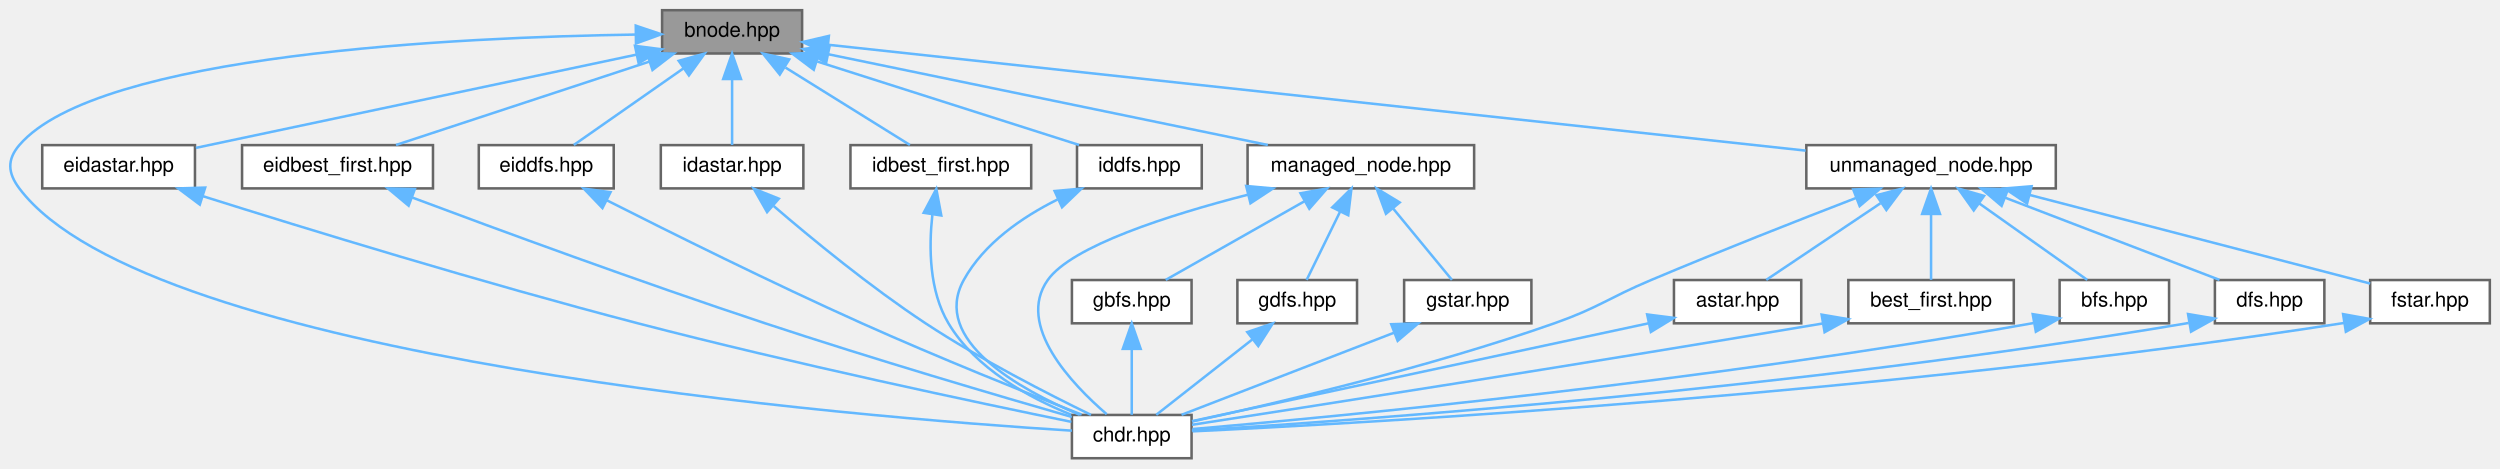
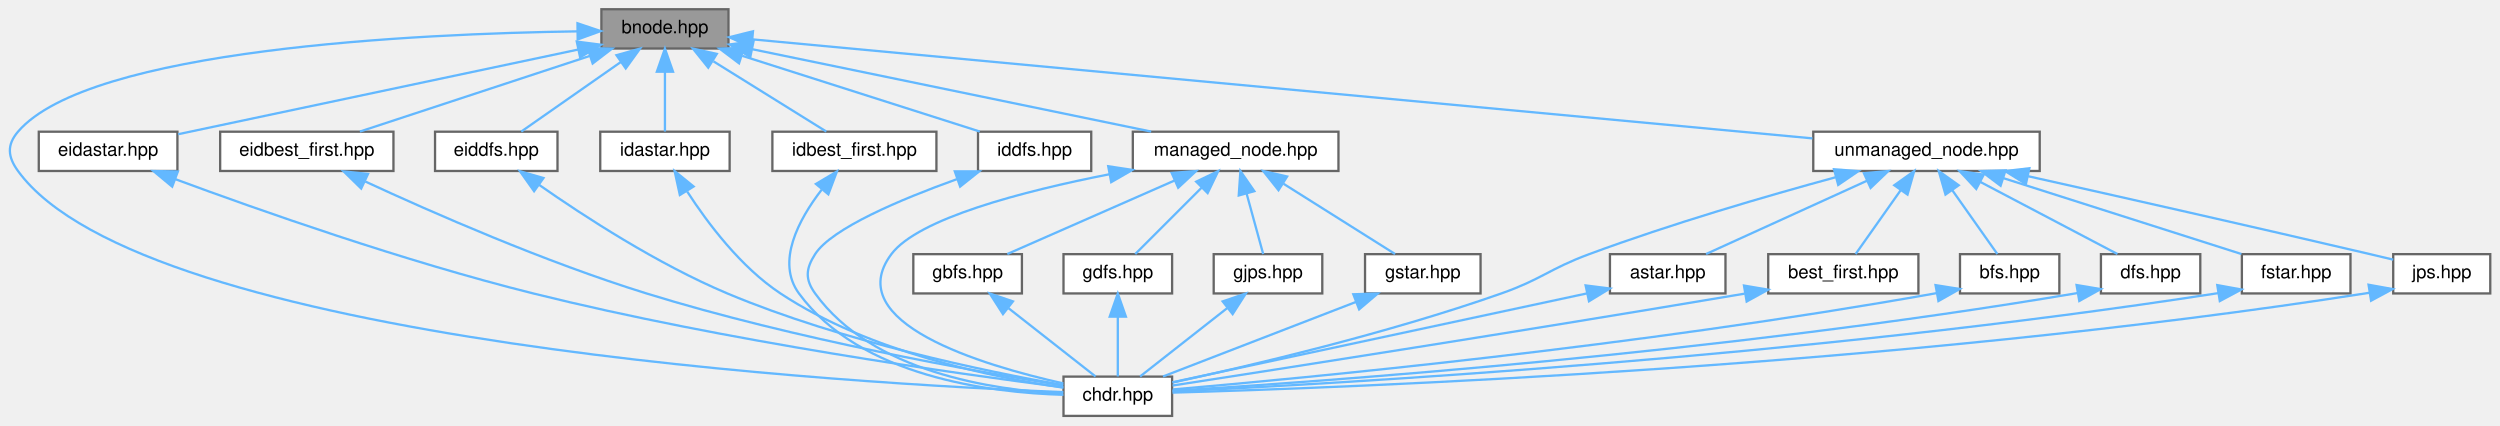
- <svg xmlns="http://www.w3.org/2000/svg" xmlns:xlink="http://www.w3.org/1999/xlink" width="982pt" height="184pt" viewBox="0.00 0.00 982.09 184.00">
+ <svg xmlns="http://www.w3.org/2000/svg" xmlns:xlink="http://www.w3.org/1999/xlink" width="1082pt" height="184pt" viewBox="0.00 0.00 1081.57 184.00">
  <g id="graph0" class="graph" transform="scale(1 1) rotate(0) translate(4 180)">
    <g id="Node000001" class="node">
      <g id="a_Node000001">
        <a xlink:title=" ">
-           <polygon fill="#999999" stroke="#666666" points="311.09,-176 256.09,-176 256.09,-159 311.09,-159 311.09,-176" />
-           <text text-anchor="middle" x="283.59" y="-165.6" font-family="Helvetica,sans-Serif" font-size="8.00">bnode.hpp</text>
+           <polygon fill="#999999" stroke="#666666" points="311.07,-176 256.07,-176 256.07,-159 311.07,-159 311.07,-176" />
+           <text text-anchor="middle" x="283.57" y="-165.6" font-family="Helvetica,sans-Serif" font-size="8.00">bnode.hpp</text>
        </a>
      </g>
    </g>
    <g id="Node000002" class="node">
      <g id="a_Node000002">
        <a xlink:href="../../d9/d96/chdr_8hpp.html" target="_top" xlink:title=" ">
-           <polygon fill="white" stroke="#666666" points="464.09,-17 417.09,-17 417.09,0 464.09,0 464.09,-17" />
-           <text text-anchor="middle" x="440.59" y="-6.6" font-family="Helvetica,sans-Serif" font-size="8.00">chdr.hpp</text>
+           <polygon fill="white" stroke="#666666" points="503.07,-17 456.07,-17 456.07,0 503.07,0 503.07,-17" />
+           <text text-anchor="middle" x="479.57" y="-6.6" font-family="Helvetica,sans-Serif" font-size="8.00">chdr.hpp</text>
        </a>
      </g>
    </g>
    <g id="edge1_Node000001_Node000002" class="edge">
      <g id="a_edge1_Node000001_Node000002">
        <a xlink:title=" ">
-           <path fill="none" stroke="#63b8ff" d="M245.75,-166.43C176.66,-165.41 34.34,-158.89 3.59,-123 -1.32,-117.26 -0.95,-112.04 3.59,-106 54.29,-38.53 333.66,-16.08 417.07,-10.83" />
-           <polygon fill="#63b8ff" stroke="#63b8ff" points="245.75,-169.93 255.79,-166.55 245.83,-162.93 245.75,-169.93" />
+           <path fill="none" stroke="#63b8ff" d="M245.73,-166.43C176.63,-165.41 34.31,-158.89 3.57,-123 -1.35,-117.26 -0.87,-112.11 3.57,-106 57.83,-31.3 367.6,-13.78 456.01,-10.28" />
+           <polygon fill="#63b8ff" stroke="#63b8ff" points="245.72,-169.93 255.76,-166.55 245.8,-162.93 245.72,-169.93" />
        </a>
      </g>
    </g>
    <g id="Node000003" class="node">
      <g id="a_Node000003">
        <a xlink:href="../../d6/ded/eidastar_8hpp.html" target="_top" xlink:title=" ">
-           <polygon fill="white" stroke="#666666" points="72.59,-123 12.59,-123 12.59,-106 72.59,-106 72.59,-123" />
-           <text text-anchor="middle" x="42.59" y="-112.6" font-family="Helvetica,sans-Serif" font-size="8.00">eidastar.hpp</text>
+           <polygon fill="white" stroke="#666666" points="72.57,-123 12.57,-123 12.57,-106 72.57,-106 72.57,-123" />
+           <text text-anchor="middle" x="42.57" y="-112.6" font-family="Helvetica,sans-Serif" font-size="8.00">eidastar.hpp</text>
        </a>
      </g>
    </g>
    <g id="edge2_Node000001_Node000003" class="edge">
      <g id="a_edge2_Node000001_Node000003">
        <a xlink:title=" ">
-           <path fill="none" stroke="#63b8ff" d="M246.02,-158.55C198.3,-148.45 116.91,-131.23 72.93,-121.92" />
-           <polygon fill="#63b8ff" stroke="#63b8ff" points="245.44,-162 255.95,-160.65 246.89,-155.16 245.44,-162" />
+           <path fill="none" stroke="#63b8ff" d="M245.99,-158.55C198.28,-148.45 116.88,-131.23 72.91,-121.92" />
+           <polygon fill="#63b8ff" stroke="#63b8ff" points="245.41,-162 255.92,-160.65 246.86,-155.16 245.41,-162" />
        </a>
      </g>
    </g>
    <g id="Node000004" class="node">
      <g id="a_Node000004">
        <a xlink:href="../../d8/d85/eidbest__first_8hpp.html" target="_top" xlink:title=" ">
-           <polygon fill="white" stroke="#666666" points="166.09,-123 91.09,-123 91.09,-106 166.09,-106 166.09,-123" />
-           <text text-anchor="middle" x="128.59" y="-112.6" font-family="Helvetica,sans-Serif" font-size="8.00">eidbest_first.hpp</text>
+           <polygon fill="white" stroke="#666666" points="166.07,-123 91.07,-123 91.07,-106 166.07,-106 166.07,-123" />
+           <text text-anchor="middle" x="128.57" y="-112.6" font-family="Helvetica,sans-Serif" font-size="8.00">eidbest_first.hpp</text>
        </a>
      </g>
    </g>
    <g id="edge4_Node000001_Node000004" class="edge">
      <g id="a_edge4_Node000001_Node000004">
        <a xlink:title=" ">
-           <path fill="none" stroke="#63b8ff" d="M251.18,-155.84C221.38,-146.03 177.93,-131.73 151.56,-123.06" />
-           <polygon fill="#63b8ff" stroke="#63b8ff" points="250.13,-159.17 260.72,-158.97 252.32,-152.52 250.13,-159.17" />
+           <path fill="none" stroke="#63b8ff" d="M251.16,-155.84C221.35,-146.03 177.9,-131.73 151.53,-123.06" />
+           <polygon fill="#63b8ff" stroke="#63b8ff" points="250.1,-159.17 260.7,-158.97 252.29,-152.52 250.1,-159.17" />
        </a>
      </g>
    </g>
    <g id="Node000005" class="node">
      <g id="a_Node000005">
        <a xlink:href="../../dd/d95/eiddfs_8hpp.html" target="_top" xlink:title=" ">
-           <polygon fill="white" stroke="#666666" points="237.09,-123 184.09,-123 184.09,-106 237.09,-106 237.09,-123" />
-           <text text-anchor="middle" x="210.59" y="-112.6" font-family="Helvetica,sans-Serif" font-size="8.00">eiddfs.hpp</text>
+           <polygon fill="white" stroke="#666666" points="237.07,-123 184.07,-123 184.07,-106 237.07,-106 237.07,-123" />
+           <text text-anchor="middle" x="210.57" y="-112.6" font-family="Helvetica,sans-Serif" font-size="8.00">eiddfs.hpp</text>
        </a>
      </g>
    </g>
    <g id="edge6_Node000001_Node000005" class="edge">
      <g id="a_edge6_Node000001_Node000005">
        <a xlink:title=" ">
-           <path fill="none" stroke="#63b8ff" d="M264.53,-153.18C250.79,-143.58 232.75,-130.98 221.41,-123.06" />
-           <polygon fill="#63b8ff" stroke="#63b8ff" points="262.62,-156.12 272.82,-158.97 266.63,-150.38 262.62,-156.12" />
+           <path fill="none" stroke="#63b8ff" d="M264.5,-153.18C250.77,-143.58 232.72,-130.98 221.38,-123.06" />
+           <polygon fill="#63b8ff" stroke="#63b8ff" points="262.59,-156.12 272.8,-158.97 266.6,-150.38 262.59,-156.12" />
        </a>
      </g>
    </g>
    <g id="Node000006" class="node">
      <g id="a_Node000006">
        <a xlink:href="../../db/df9/idastar_8hpp.html" target="_top" xlink:title=" ">
-           <polygon fill="white" stroke="#666666" points="311.59,-123 255.59,-123 255.59,-106 311.59,-106 311.59,-123" />
-           <text text-anchor="middle" x="283.59" y="-112.6" font-family="Helvetica,sans-Serif" font-size="8.00">idastar.hpp</text>
+           <polygon fill="white" stroke="#666666" points="311.57,-123 255.57,-123 255.57,-106 311.57,-106 311.57,-123" />
+           <text text-anchor="middle" x="283.57" y="-112.6" font-family="Helvetica,sans-Serif" font-size="8.00">idastar.hpp</text>
        </a>
      </g>
    </g>
    <g id="edge8_Node000001_Node000006" class="edge">
      <g id="a_edge8_Node000001_Node000006">
        <a xlink:title=" ">
-           <path fill="none" stroke="#63b8ff" d="M283.59,-148.91C283.59,-140.08 283.59,-129.85 283.59,-123.06" />
-           <polygon fill="#63b8ff" stroke="#63b8ff" points="280.09,-148.97 283.59,-158.97 287.09,-148.97 280.09,-148.97" />
+           <path fill="none" stroke="#63b8ff" d="M283.57,-148.91C283.57,-140.08 283.57,-129.85 283.57,-123.06" />
+           <polygon fill="#63b8ff" stroke="#63b8ff" points="280.07,-148.97 283.57,-158.97 287.07,-148.97 280.07,-148.97" />
        </a>
      </g>
    </g>
    <g id="Node000007" class="node">
      <g id="a_Node000007">
        <a xlink:href="../../d1/d3a/idbest__first_8hpp.html" target="_top" xlink:title=" ">
-           <polygon fill="white" stroke="#666666" points="401.09,-123 330.09,-123 330.09,-106 401.09,-106 401.09,-123" />
-           <text text-anchor="middle" x="365.59" y="-112.6" font-family="Helvetica,sans-Serif" font-size="8.00">idbest_first.hpp</text>
+           <polygon fill="white" stroke="#666666" points="401.07,-123 330.07,-123 330.07,-106 401.07,-106 401.07,-123" />
+           <text text-anchor="middle" x="365.57" y="-112.6" font-family="Helvetica,sans-Serif" font-size="8.00">idbest_first.hpp</text>
        </a>
      </g>
    </g>
    <g id="edge10_Node000001_Node000007" class="edge">
      <g id="a_edge10_Node000001_Node000007">
        <a xlink:title=" ">
-           <path fill="none" stroke="#63b8ff" d="M304.57,-153.46C320.05,-143.83 340.58,-131.05 353.44,-123.06" />
-           <polygon fill="#63b8ff" stroke="#63b8ff" points="302.33,-150.72 295.69,-158.97 306.03,-156.67 302.33,-150.72" />
+           <path fill="none" stroke="#63b8ff" d="M304.54,-153.46C320.03,-143.83 340.56,-131.05 353.42,-123.06" />
+           <polygon fill="#63b8ff" stroke="#63b8ff" points="302.31,-150.72 295.67,-158.97 306.01,-156.67 302.31,-150.72" />
        </a>
      </g>
    </g>
    <g id="Node000008" class="node">
      <g id="a_Node000008">
        <a xlink:href="../../df/d71/iddfs_8hpp.html" target="_top" xlink:title=" ">
-           <polygon fill="white" stroke="#666666" points="468.09,-123 419.09,-123 419.09,-106 468.09,-106 468.09,-123" />
-           <text text-anchor="middle" x="443.59" y="-112.6" font-family="Helvetica,sans-Serif" font-size="8.00">iddfs.hpp</text>
+           <polygon fill="white" stroke="#666666" points="468.07,-123 419.07,-123 419.07,-106 468.07,-106 468.07,-123" />
+           <text text-anchor="middle" x="443.57" y="-112.6" font-family="Helvetica,sans-Serif" font-size="8.00">iddfs.hpp</text>
        </a>
      </g>
    </g>
    <g id="edge12_Node000001_Node000008" class="edge">
      <g id="a_edge12_Node000001_Node000008">
        <a xlink:title=" ">
-           <path fill="none" stroke="#63b8ff" d="M317.05,-155.84C347.82,-146.03 392.67,-131.73 419.89,-123.06" />
-           <polygon fill="#63b8ff" stroke="#63b8ff" points="315.67,-152.6 307.2,-158.97 317.79,-159.27 315.67,-152.6" />
+           <path fill="none" stroke="#63b8ff" d="M317.02,-155.84C347.79,-146.03 392.64,-131.73 419.86,-123.06" />
+           <polygon fill="#63b8ff" stroke="#63b8ff" points="315.64,-152.6 307.18,-158.97 317.77,-159.27 315.64,-152.6" />
        </a>
      </g>
    </g>
    <g id="Node000009" class="node">
      <g id="a_Node000009">
        <a xlink:href="../../da/deb/managed__node_8hpp.html" target="_top" xlink:title=" ">
-           <polygon fill="white" stroke="#666666" points="575.09,-123 486.09,-123 486.09,-106 575.09,-106 575.09,-123" />
-           <text text-anchor="middle" x="530.59" y="-112.6" font-family="Helvetica,sans-Serif" font-size="8.00">managed_node.hpp</text>
+           <polygon fill="white" stroke="#666666" points="575.07,-123 486.07,-123 486.07,-106 575.07,-106 575.07,-123" />
+           <text text-anchor="middle" x="530.57" y="-112.6" font-family="Helvetica,sans-Serif" font-size="8.00">managed_node.hpp</text>
        </a>
      </g>
    </g>
    <g id="edge14_Node000001_Node000009" class="edge">
      <g id="a_edge14_Node000001_Node000009">
        <a xlink:title=" ">
-           <path fill="none" stroke="#63b8ff" d="M321.51,-158.67C368.43,-148.98 447.77,-132.6 494.05,-123.05" />
-           <polygon fill="#63b8ff" stroke="#63b8ff" points="320.53,-155.3 311.45,-160.75 321.95,-162.15 320.53,-155.3" />
-         </a>
-       </g>
-     </g>
-     <g id="Node000013" class="node">
-       <g id="a_Node000013">
+           <path fill="none" stroke="#63b8ff" d="M321.48,-158.67C368.4,-148.98 447.74,-132.6 494.02,-123.05" />
+           <polygon fill="#63b8ff" stroke="#63b8ff" points="320.51,-155.3 311.42,-160.75 321.92,-162.15 320.51,-155.3" />
+         </a>
+       </g>
+     </g>
+     <g id="Node000014" class="node">
+       <g id="a_Node000014">
        <a xlink:href="../../d0/def/unmanaged__node_8hpp.html" target="_top" xlink:title=" ">
-           <polygon fill="white" stroke="#666666" points="803.59,-123 705.59,-123 705.59,-106 803.59,-106 803.59,-123" />
-           <text text-anchor="middle" x="754.59" y="-112.6" font-family="Helvetica,sans-Serif" font-size="8.00">unmanaged_node.hpp</text>
-         </a>
-       </g>
-     </g>
-     <g id="edge22_Node000001_Node000013" class="edge">
-       <g id="a_edge22_Node000001_Node000013">
-         <a xlink:title=" ">
-           <path fill="none" stroke="#63b8ff" d="M321.49,-162.4C406.21,-153.22 610.86,-131.06 705.32,-120.84" />
-           <polygon fill="#63b8ff" stroke="#63b8ff" points="320.86,-158.94 311.3,-163.5 321.62,-165.9 320.86,-158.94" />
+           <polygon fill="white" stroke="#666666" points="878.57,-123 780.57,-123 780.57,-106 878.57,-106 878.57,-123" />
+           <text text-anchor="middle" x="829.57" y="-112.6" font-family="Helvetica,sans-Serif" font-size="8.00">unmanaged_node.hpp</text>
+         </a>
+       </g>
+     </g>
+     <g id="edge24_Node000001_Node000014" class="edge">
+       <g id="a_edge24_Node000001_Node000014">
+         <a xlink:title=" ">
+           <path fill="none" stroke="#63b8ff" d="M321.56,-162.95C418.03,-153.94 672.41,-130.18 780.19,-120.11" />
+           <polygon fill="#63b8ff" stroke="#63b8ff" points="321.03,-159.49 311.39,-163.9 321.68,-166.46 321.03,-159.49" />
        </a>
      </g>
    </g>
    <g id="edge3_Node000003_Node000002" class="edge">
      <g id="a_edge3_Node000003_Node000002">
        <a xlink:title=" ">
-           <path fill="none" stroke="#63b8ff" d="M75.55,-102.98C115.73,-90.32 185.78,-68.82 246.59,-53 307.56,-37.14 380.19,-21.79 416.88,-14.28" />
-           <polygon fill="#63b8ff" stroke="#63b8ff" points="74.49,-99.64 66.01,-105.99 76.6,-106.32 74.49,-99.64" />
+           <path fill="none" stroke="#63b8ff" d="M71.54,-102.5C107.47,-89.2 170.79,-66.88 226.57,-53 309.82,-32.28 410.92,-18.12 455.96,-12.38" />
+           <polygon fill="#63b8ff" stroke="#63b8ff" points="70.31,-99.22 62.16,-105.99 72.76,-105.78 70.31,-99.22" />
        </a>
      </g>
    </g>
    <g id="edge5_Node000004_Node000002" class="edge">
      <g id="a_edge5_Node000004_Node000002">
        <a xlink:title=" ">
-           <path fill="none" stroke="#63b8ff" d="M157.99,-102.39C191.4,-89.88 247.65,-69.19 296.59,-53 338.74,-39.05 388.41,-24.45 417.03,-16.21" />
-           <polygon fill="#63b8ff" stroke="#63b8ff" points="156.52,-99.2 148.39,-105.99 158.98,-105.75 156.52,-99.2" />
+           <path fill="none" stroke="#63b8ff" d="M153.87,-101.44C182.76,-88.06 231.7,-66.58 275.57,-53 339.56,-33.19 417.6,-19.29 455.96,-13.11" />
+           <polygon fill="#63b8ff" stroke="#63b8ff" points="152.11,-98.4 144.53,-105.81 155.07,-104.74 152.11,-98.4" />
        </a>
      </g>
    </g>
    <g id="edge7_Node000005_Node000002" class="edge">
      <g id="a_edge7_Node000005_Node000002">
        <a xlink:title=" ">
-           <path fill="none" stroke="#63b8ff" d="M234.35,-101.34C259.16,-88.78 299.28,-68.84 334.59,-53 364.36,-39.65 399.49,-25.55 420.89,-17.14" />
-           <polygon fill="#63b8ff" stroke="#63b8ff" points="232.66,-98.27 225.33,-105.92 235.83,-104.51 232.66,-98.27" />
+           <path fill="none" stroke="#63b8ff" d="M229.06,-100.03C248.49,-86.44 280.37,-65.7 310.57,-53 360.28,-32.1 422.57,-19.23 455.91,-13.33" />
+           <polygon fill="#63b8ff" stroke="#63b8ff" points="226.94,-97.24 220.82,-105.89 231,-102.95 226.94,-97.24" />
        </a>
      </g>
    </g>
    <g id="edge9_Node000006_Node000002" class="edge">
      <g id="a_edge9_Node000006_Node000002">
        <a xlink:title=" ">
-           <path fill="none" stroke="#63b8ff" d="M299.9,-99.1C314.86,-86.23 337.93,-67.27 359.59,-53 381.19,-38.77 407.89,-25.13 424.58,-17.03" />
-           <polygon fill="#63b8ff" stroke="#63b8ff" points="297.34,-96.68 292.1,-105.89 301.94,-101.96 297.34,-96.68" />
+           <path fill="none" stroke="#63b8ff" d="M293.19,-97.12C302.05,-83.44 316.38,-64.38 333.57,-53 371.94,-27.59 425.6,-16.63 456.04,-12.21" />
+           <polygon fill="#63b8ff" stroke="#63b8ff" points="290.02,-95.61 287.76,-105.96 295.98,-99.28 290.02,-95.61" />
        </a>
      </g>
    </g>
    <g id="edge11_Node000007_Node000002" class="edge">
      <g id="a_edge11_Node000007_Node000002">
        <a xlink:title=" ">
-           <path fill="none" stroke="#63b8ff" d="M362.26,-95.52C360.85,-82.76 361,-65.72 368.59,-53 379.23,-35.2 400.22,-23.76 416.8,-17.1" />
-           <polygon fill="#63b8ff" stroke="#63b8ff" points="358.85,-96.42 363.82,-105.78 365.77,-95.36 358.85,-96.42" />
+           <path fill="none" stroke="#63b8ff" d="M351.38,-97.87C341.44,-84.97 331.58,-66.62 341.57,-53 367.93,-17.04 424.08,-10.04 456.04,-9.12" />
+           <polygon fill="#63b8ff" stroke="#63b8ff" points="348.92,-100.39 358.02,-105.81 354.29,-95.9 348.92,-100.39" />
        </a>
      </g>
    </g>
    <g id="edge13_Node000008_Node000002" class="edge">
      <g id="a_edge13_Node000008_Node000002">
        <a xlink:title=" ">
-           <path fill="none" stroke="#63b8ff" d="M411.44,-101.64C397.49,-94.7 382.54,-84.41 374.59,-70 361.6,-46.45 396.31,-27.1 420.18,-17.03" />
-           <polygon fill="#63b8ff" stroke="#63b8ff" points="410.3,-104.96 420.85,-105.92 413.2,-98.59 410.3,-104.96" />
+           <path fill="none" stroke="#63b8ff" d="M409.93,-102.46C385.57,-93.71 355.72,-81.14 348.57,-70 344.49,-63.64 344.15,-59.13 348.57,-53 373.11,-18.99 425.31,-11.15 455.89,-9.6" />
+           <polygon fill="#63b8ff" stroke="#63b8ff" points="409.02,-105.85 419.61,-105.85 411.33,-99.24 409.02,-105.85" />
        </a>
      </g>
    </g>
    <g id="edge15_Node000009_Node000002" class="edge">
      <g id="a_edge15_Node000009_Node000002">
        <a xlink:title=" ">
-           <path fill="none" stroke="#63b8ff" d="M486.21,-103.52C454.95,-95.48 417.03,-83.35 407.59,-70 395.02,-52.22 417,-29.14 430.76,-17.29" />
-           <polygon fill="#63b8ff" stroke="#63b8ff" points="485.54,-106.95 496.09,-105.98 487.23,-100.16 485.54,-106.95" />
+           <path fill="none" stroke="#63b8ff" d="M476.02,-104.6C438.39,-97.22 393.14,-85.44 381.57,-70 359.38,-40.4 420.44,-21.99 456.01,-14.05" />
+           <polygon fill="#63b8ff" stroke="#63b8ff" points="475.42,-108.05 485.9,-106.47 476.72,-101.17 475.42,-108.05" />
        </a>
      </g>
    </g>
    <g id="Node000010" class="node">
      <g id="a_Node000010">
        <a xlink:href="../../de/d94/gbfs_8hpp.html" target="_top" xlink:title=" ">
-           <polygon fill="white" stroke="#666666" points="464.09,-70 417.09,-70 417.09,-53 464.09,-53 464.09,-70" />
-           <text text-anchor="middle" x="440.59" y="-59.6" font-family="Helvetica,sans-Serif" font-size="8.00">gbfs.hpp</text>
+           <polygon fill="white" stroke="#666666" points="438.07,-70 391.07,-70 391.07,-53 438.07,-53 438.07,-70" />
+           <text text-anchor="middle" x="414.57" y="-59.6" font-family="Helvetica,sans-Serif" font-size="8.00">gbfs.hpp</text>
        </a>
      </g>
    </g>
    <g id="edge16_Node000009_Node000010" class="edge">
      <g id="a_edge16_Node000009_Node000010">
        <a xlink:title=" ">
-           <path fill="none" stroke="#63b8ff" d="M508.53,-101C491.43,-91.31 468.31,-78.2 453.93,-70.06" />
-           <polygon fill="#63b8ff" stroke="#63b8ff" points="506.89,-104.09 517.31,-105.97 510.34,-98 506.89,-104.09" />
+           <path fill="none" stroke="#63b8ff" d="M504.25,-101.93C482.04,-92.16 450.89,-78.47 431.75,-70.06" />
+           <polygon fill="#63b8ff" stroke="#63b8ff" points="502.89,-105.15 513.45,-105.97 505.71,-98.75 502.89,-105.15" />
        </a>
      </g>
    </g>
    <g id="Node000011" class="node">
      <g id="a_Node000011">
        <a xlink:href="../../d4/df2/gdfs_8hpp.html" target="_top" xlink:title=" ">
-           <polygon fill="white" stroke="#666666" points="529.09,-70 482.09,-70 482.09,-53 529.09,-53 529.09,-70" />
-           <text text-anchor="middle" x="505.59" y="-59.6" font-family="Helvetica,sans-Serif" font-size="8.00">gdfs.hpp</text>
+           <polygon fill="white" stroke="#666666" points="503.07,-70 456.07,-70 456.07,-53 503.07,-53 503.07,-70" />
+           <text text-anchor="middle" x="479.57" y="-59.6" font-family="Helvetica,sans-Serif" font-size="8.00">gdfs.hpp</text>
        </a>
      </g>
    </g>
    <g id="edge18_Node000009_Node000011" class="edge">
      <g id="a_edge18_Node000009_Node000011">
        <a xlink:title=" ">
-           <path fill="none" stroke="#63b8ff" d="M522.4,-96.79C517.98,-87.76 512.74,-77.07 509.3,-70.06" />
-           <polygon fill="#63b8ff" stroke="#63b8ff" points="519.36,-98.54 526.9,-105.97 525.64,-95.45 519.36,-98.54" />
+           <path fill="none" stroke="#63b8ff" d="M515.86,-98.79C506.46,-89.39 494.67,-77.6 487.12,-70.06" />
+           <polygon fill="#63b8ff" stroke="#63b8ff" points="513.5,-101.38 523.04,-105.97 518.45,-96.43 513.5,-101.38" />
        </a>
      </g>
    </g>
    <g id="Node000012" class="node">
      <g id="a_Node000012">
-         <a xlink:href="../../d1/def/gstar_8hpp.html" target="_top" xlink:title=" ">
-           <polygon fill="white" stroke="#666666" points="597.59,-70 547.59,-70 547.59,-53 597.59,-53 597.59,-70" />
-           <text text-anchor="middle" x="572.59" y="-59.6" font-family="Helvetica,sans-Serif" font-size="8.00">gstar.hpp</text>
+         <a xlink:href="../../d3/d3e/gjps_8hpp.html" target="_top" xlink:title=" ">
+           <polygon fill="white" stroke="#666666" points="568.07,-70 521.07,-70 521.07,-53 568.07,-53 568.07,-70" />
+           <text text-anchor="middle" x="544.57" y="-59.6" font-family="Helvetica,sans-Serif" font-size="8.00">gjps.hpp</text>
        </a>
      </g>
    </g>
    <g id="edge20_Node000009_Node000012" class="edge">
      <g id="a_edge20_Node000009_Node000012">
        <a xlink:title=" ">
-           <path fill="none" stroke="#63b8ff" d="M543.17,-98.22C550.83,-88.92 560.28,-77.45 566.37,-70.06" />
-           <polygon fill="#63b8ff" stroke="#63b8ff" points="540.45,-96.03 536.79,-105.97 545.85,-100.48 540.45,-96.03" />
+           <path fill="none" stroke="#63b8ff" d="M535.32,-96.2C537.76,-87.31 540.61,-76.92 542.49,-70.06" />
+           <polygon fill="#63b8ff" stroke="#63b8ff" points="531.91,-95.4 532.63,-105.97 538.66,-97.26 531.91,-95.4" />
+         </a>
+       </g>
+     </g>
+     <g id="Node000013" class="node">
+       <g id="a_Node000013">
+         <a xlink:href="../../d1/def/gstar_8hpp.html" target="_top" xlink:title=" ">
+           <polygon fill="white" stroke="#666666" points="636.57,-70 586.57,-70 586.57,-53 636.57,-53 636.57,-70" />
+           <text text-anchor="middle" x="611.57" y="-59.6" font-family="Helvetica,sans-Serif" font-size="8.00">gstar.hpp</text>
+         </a>
+       </g>
+     </g>
+     <g id="edge22_Node000009_Node000013" class="edge">
+       <g id="a_edge22_Node000009_Node000013">
+         <a xlink:title=" ">
+           <path fill="none" stroke="#63b8ff" d="M551.29,-100.46C566.58,-90.83 586.87,-78.05 599.57,-70.06" />
+           <polygon fill="#63b8ff" stroke="#63b8ff" points="549.12,-97.68 542.52,-105.97 552.85,-103.61 549.12,-97.68" />
        </a>
      </g>
    </g>
    <g id="edge17_Node000010_Node000002" class="edge">
      <g id="a_edge17_Node000010_Node000002">
        <a xlink:title=" ">
-           <path fill="none" stroke="#63b8ff" d="M440.59,-42.91C440.59,-34.08 440.59,-23.85 440.59,-17.06" />
-           <polygon fill="#63b8ff" stroke="#63b8ff" points="437.09,-42.97 440.59,-52.97 444.09,-42.97 437.09,-42.97" />
+           <path fill="none" stroke="#63b8ff" d="M432.24,-46.63C444.38,-37.11 460.03,-24.83 469.94,-17.06" />
+           <polygon fill="#63b8ff" stroke="#63b8ff" points="429.87,-44.05 424.16,-52.97 434.19,-49.56 429.87,-44.05" />
        </a>
      </g>
    </g>
    <g id="edge19_Node000011_Node000002" class="edge">
      <g id="a_edge19_Node000011_Node000002">
        <a xlink:title=" ">
-           <path fill="none" stroke="#63b8ff" d="M487.92,-46.63C475.78,-37.11 460.13,-24.83 450.22,-17.06" />
-           <polygon fill="#63b8ff" stroke="#63b8ff" points="485.97,-49.56 496,-52.97 490.29,-44.05 485.97,-49.56" />
+           <path fill="none" stroke="#63b8ff" d="M479.57,-42.91C479.57,-34.08 479.57,-23.85 479.57,-17.06" />
+           <polygon fill="#63b8ff" stroke="#63b8ff" points="476.07,-42.97 479.57,-52.97 483.07,-42.97 476.07,-42.97" />
        </a>
      </g>
    </g>
    <g id="edge21_Node000012_Node000002" class="edge">
      <g id="a_edge21_Node000012_Node000002">
        <a xlink:title=" ">
-           <path fill="none" stroke="#63b8ff" d="M543.66,-49.32C518.32,-39.53 482.22,-25.58 460.15,-17.06" />
-           <polygon fill="#63b8ff" stroke="#63b8ff" points="542.53,-52.64 553.12,-52.97 545.05,-46.11 542.53,-52.64" />
-         </a>
-       </g>
-     </g>
-     <g id="edge29_Node000013_Node000002" class="edge">
-       <g id="a_edge29_Node000013_Node000002">
-         <a xlink:title=" ">
-           <path fill="none" stroke="#63b8ff" d="M725.08,-102.23C702.85,-93.65 671.67,-81.41 644.59,-70 627.54,-62.82 624.04,-59.14 606.59,-53 556.99,-35.54 496.88,-21.48 464.33,-14.43" />
-           <polygon fill="#63b8ff" stroke="#63b8ff" points="724.02,-105.58 734.61,-105.9 726.54,-99.05 724.02,-105.58" />
-         </a>
-       </g>
-     </g>
-     <g id="Node000014" class="node">
-       <g id="a_Node000014">
-         <a xlink:href="../../dc/da9/astar_8hpp.html" target="_top" xlink:title=" ">
-           <polygon fill="white" stroke="#666666" points="703.59,-70 653.59,-70 653.59,-53 703.59,-53 703.59,-70" />
-           <text text-anchor="middle" x="678.59" y="-59.6" font-family="Helvetica,sans-Serif" font-size="8.00">astar.hpp</text>
-         </a>
-       </g>
-     </g>
-     <g id="edge23_Node000013_Node000014" class="edge">
-       <g id="a_edge23_Node000013_Node000014">
-         <a xlink:title=" ">
-           <path fill="none" stroke="#63b8ff" d="M734.75,-100.18C720.44,-90.58 701.66,-77.98 689.85,-70.06" />
-           <polygon fill="#63b8ff" stroke="#63b8ff" points="733.12,-103.31 743.38,-105.97 737.03,-97.5 733.12,-103.31" />
+           <path fill="none" stroke="#63b8ff" d="M526.89,-46.63C514.75,-37.11 499.1,-24.83 489.2,-17.06" />
+           <polygon fill="#63b8ff" stroke="#63b8ff" points="524.95,-49.56 534.98,-52.97 529.27,-44.05 524.95,-49.56" />
+         </a>
+       </g>
+     </g>
+     <g id="edge23_Node000013_Node000002" class="edge">
+       <g id="a_edge23_Node000013_Node000002">
+         <a xlink:title=" ">
+           <path fill="none" stroke="#63b8ff" d="M582.63,-49.32C557.3,-39.53 521.19,-25.58 499.12,-17.06" />
+           <polygon fill="#63b8ff" stroke="#63b8ff" points="581.5,-52.64 592.09,-52.97 584.02,-46.11 581.5,-52.64" />
+         </a>
+       </g>
+     </g>
+     <g id="edge31_Node000014_Node000002" class="edge">
+       <g id="a_edge31_Node000014_Node000002">
+         <a xlink:title=" ">
+           <path fill="none" stroke="#63b8ff" d="M790.15,-103.26C760.5,-95.2 719.06,-83.16 683.57,-70 666.22,-63.57 663.02,-59.14 645.57,-53 595.97,-35.54 535.85,-21.48 503.3,-14.43" />
+           <polygon fill="#63b8ff" stroke="#63b8ff" points="789.55,-106.73 800.11,-105.94 791.36,-99.97 789.55,-106.73" />
        </a>
      </g>
    </g>
    <g id="Node000015" class="node">
      <g id="a_Node000015">
-         <a xlink:href="../../d3/d77/best__first_8hpp.html" target="_top" xlink:title=" ">
-           <polygon fill="white" stroke="#666666" points="787.09,-70 722.09,-70 722.09,-53 787.09,-53 787.09,-70" />
-           <text text-anchor="middle" x="754.59" y="-59.6" font-family="Helvetica,sans-Serif" font-size="8.00">best_first.hpp</text>
-         </a>
-       </g>
-     </g>
-     <g id="edge25_Node000013_Node000015" class="edge">
-       <g id="a_edge25_Node000013_Node000015">
-         <a xlink:title=" ">
-           <path fill="none" stroke="#63b8ff" d="M754.59,-95.91C754.59,-87.08 754.59,-76.85 754.59,-70.06" />
-           <polygon fill="#63b8ff" stroke="#63b8ff" points="751.09,-95.97 754.59,-105.97 758.09,-95.97 751.09,-95.97" />
+         <a xlink:href="../../dc/da9/astar_8hpp.html" target="_top" xlink:title=" ">
+           <polygon fill="white" stroke="#666666" points="742.57,-70 692.57,-70 692.57,-53 742.57,-53 742.57,-70" />
+           <text text-anchor="middle" x="717.57" y="-59.6" font-family="Helvetica,sans-Serif" font-size="8.00">astar.hpp</text>
+         </a>
+       </g>
+     </g>
+     <g id="edge25_Node000014_Node000015" class="edge">
+       <g id="a_edge25_Node000014_Node000015">
+         <a xlink:title=" ">
+           <path fill="none" stroke="#63b8ff" d="M803.87,-101.8C782.44,-92.04 752.55,-78.43 734.16,-70.06" />
+           <polygon fill="#63b8ff" stroke="#63b8ff" points="802.49,-105.02 813.04,-105.97 805.39,-98.65 802.49,-105.02" />
        </a>
      </g>
    </g>
    <g id="Node000016" class="node">
      <g id="a_Node000016">
-         <a xlink:href="../../da/d36/bfs_8hpp.html" target="_top" xlink:title=" ">
-           <polygon fill="white" stroke="#666666" points="848.09,-70 805.09,-70 805.09,-53 848.09,-53 848.09,-70" />
-           <text text-anchor="middle" x="826.59" y="-59.6" font-family="Helvetica,sans-Serif" font-size="8.00">bfs.hpp</text>
-         </a>
-       </g>
-     </g>
-     <g id="edge27_Node000013_Node000016" class="edge">
-       <g id="a_edge27_Node000013_Node000016">
-         <a xlink:title=" ">
-           <path fill="none" stroke="#63b8ff" d="M773.39,-100.18C786.94,-90.58 804.74,-77.98 815.93,-70.06" />
-           <polygon fill="#63b8ff" stroke="#63b8ff" points="771.35,-97.34 765.22,-105.97 775.4,-103.05 771.35,-97.34" />
+         <a xlink:href="../../d3/d77/best__first_8hpp.html" target="_top" xlink:title=" ">
+           <polygon fill="white" stroke="#666666" points="826.07,-70 761.07,-70 761.07,-53 826.07,-53 826.07,-70" />
+           <text text-anchor="middle" x="793.57" y="-59.6" font-family="Helvetica,sans-Serif" font-size="8.00">best_first.hpp</text>
+         </a>
+       </g>
+     </g>
+     <g id="edge27_Node000014_Node000016" class="edge">
+       <g id="a_edge27_Node000014_Node000016">
+         <a xlink:title=" ">
+           <path fill="none" stroke="#63b8ff" d="M818.38,-97.65C811.89,-88.46 804.01,-77.3 798.9,-70.06" />
+           <polygon fill="#63b8ff" stroke="#63b8ff" points="815.63,-99.82 824.26,-105.97 821.35,-95.79 815.63,-99.82" />
        </a>
      </g>
    </g>
    <g id="Node000017" class="node">
      <g id="a_Node000017">
-         <a xlink:href="../../d3/dec/dfs_8hpp.html" target="_top" xlink:title=" ">
-           <polygon fill="white" stroke="#666666" points="909.09,-70 866.09,-70 866.09,-53 909.09,-53 909.09,-70" />
-           <text text-anchor="middle" x="887.59" y="-59.6" font-family="Helvetica,sans-Serif" font-size="8.00">dfs.hpp</text>
-         </a>
-       </g>
-     </g>
-     <g id="edge30_Node000013_Node000017" class="edge">
-       <g id="a_edge30_Node000013_Node000017">
-         <a xlink:title=" ">
-           <path fill="none" stroke="#63b8ff" d="M783.75,-102.32C809.27,-92.53 845.65,-78.58 867.89,-70.06" />
-           <polygon fill="#63b8ff" stroke="#63b8ff" points="782.3,-99.13 774.22,-105.97 784.81,-105.66 782.3,-99.13" />
+         <a xlink:href="../../da/d36/bfs_8hpp.html" target="_top" xlink:title=" ">
+           <polygon fill="white" stroke="#666666" points="887.07,-70 844.07,-70 844.07,-53 887.07,-53 887.07,-70" />
+           <text text-anchor="middle" x="865.57" y="-59.6" font-family="Helvetica,sans-Serif" font-size="8.00">bfs.hpp</text>
+         </a>
+       </g>
+     </g>
+     <g id="edge29_Node000014_Node000017" class="edge">
+       <g id="a_edge29_Node000014_Node000017">
+         <a xlink:title=" ">
+           <path fill="none" stroke="#63b8ff" d="M840.75,-97.65C847.24,-88.46 855.12,-77.3 860.23,-70.06" />
+           <polygon fill="#63b8ff" stroke="#63b8ff" points="837.79,-95.79 834.88,-105.97 843.51,-99.82 837.79,-95.79" />
        </a>
      </g>
    </g>
    <g id="Node000018" class="node">
      <g id="a_Node000018">
+         <a xlink:href="../../d3/dec/dfs_8hpp.html" target="_top" xlink:title=" ">
+           <polygon fill="white" stroke="#666666" points="948.07,-70 905.07,-70 905.07,-53 948.07,-53 948.07,-70" />
+           <text text-anchor="middle" x="926.57" y="-59.6" font-family="Helvetica,sans-Serif" font-size="8.00">dfs.hpp</text>
+         </a>
+       </g>
+     </g>
+     <g id="edge32_Node000014_Node000018" class="edge">
+       <g id="a_edge32_Node000014_Node000018">
+         <a xlink:title=" ">
+           <path fill="none" stroke="#63b8ff" d="M852.84,-101.27C871.31,-91.55 896.56,-78.28 912.2,-70.06" />
+           <polygon fill="#63b8ff" stroke="#63b8ff" points="851.1,-98.22 843.88,-105.97 854.36,-104.42 851.1,-98.22" />
+         </a>
+       </g>
+     </g>
+     <g id="Node000019" class="node">
+       <g id="a_Node000019">
        <a xlink:href="../../d1/d5a/fstar_8hpp.html" target="_top" xlink:title=" ">
-           <polygon fill="white" stroke="#666666" points="974.09,-70 927.09,-70 927.09,-53 974.09,-53 974.09,-70" />
-           <text text-anchor="middle" x="950.59" y="-59.6" font-family="Helvetica,sans-Serif" font-size="8.00">fstar.hpp</text>
-         </a>
-       </g>
-     </g>
-     <g id="edge32_Node000013_Node000018" class="edge">
-       <g id="a_edge32_Node000013_Node000018">
-         <a xlink:title=" ">
-           <path fill="none" stroke="#63b8ff" d="M793.41,-103.4C833.27,-93.03 894,-77.23 927.09,-68.62" />
-           <polygon fill="#63b8ff" stroke="#63b8ff" points="792.31,-100.07 783.51,-105.97 794.07,-106.84 792.31,-100.07" />
-         </a>
-       </g>
-     </g>
-     <g id="edge24_Node000014_Node000002" class="edge">
-       <g id="a_edge24_Node000014_Node000002">
-         <a xlink:title=" ">
-           <path fill="none" stroke="#63b8ff" d="M643.72,-53.03C594.6,-42.5 506.34,-23.59 464.22,-14.56" />
-           <polygon fill="#63b8ff" stroke="#63b8ff" points="643.06,-56.47 653.57,-55.14 644.53,-49.62 643.06,-56.47" />
+           <polygon fill="white" stroke="#666666" points="1013.07,-70 966.07,-70 966.07,-53 1013.07,-53 1013.07,-70" />
+           <text text-anchor="middle" x="989.57" y="-59.6" font-family="Helvetica,sans-Serif" font-size="8.00">fstar.hpp</text>
+         </a>
+       </g>
+     </g>
+     <g id="edge34_Node000014_Node000019" class="edge">
+       <g id="a_edge34_Node000014_Node000019">
+         <a xlink:title=" ">
+           <path fill="none" stroke="#63b8ff" d="M863.02,-102.84C893.79,-93.03 938.64,-78.73 965.86,-70.06" />
+           <polygon fill="#63b8ff" stroke="#63b8ff" points="861.64,-99.6 853.18,-105.97 863.77,-106.27 861.64,-99.6" />
+         </a>
+       </g>
+     </g>
+     <g id="Node000020" class="node">
+       <g id="a_Node000020">
+         <a xlink:href="../../d9/de6/jps_8hpp.html" target="_top" xlink:title=" ">
+           <polygon fill="white" stroke="#666666" points="1073.57,-70 1031.57,-70 1031.57,-53 1073.57,-53 1073.57,-70" />
+           <text text-anchor="middle" x="1052.57" y="-59.6" font-family="Helvetica,sans-Serif" font-size="8.00">jps.hpp</text>
+         </a>
+       </g>
+     </g>
+     <g id="edge36_Node000014_Node000020" class="edge">
+       <g id="a_edge36_Node000014_Node000020">
+         <a xlink:title=" ">
+           <path fill="none" stroke="#63b8ff" d="M873.55,-103.73C912.49,-95.03 970.86,-81.88 1021.57,-70 1024.8,-69.24 1028.22,-68.43 1031.57,-67.62" />
+           <polygon fill="#63b8ff" stroke="#63b8ff" points="872.59,-100.35 863.59,-105.95 874.11,-107.19 872.59,-100.35" />
        </a>
      </g>
    </g>
    <g id="edge26_Node000015_Node000002" class="edge">
      <g id="a_edge26_Node000015_Node000002">
        <a xlink:title=" ">
-           <path fill="none" stroke="#63b8ff" d="M711.94,-52.92C613.69,-36.36 509.95,-20.19 464.27,-13.14" />
-           <polygon fill="#63b8ff" stroke="#63b8ff" points="711.6,-56.41 722.04,-54.63 712.77,-49.51 711.6,-56.41" />
+           <path fill="none" stroke="#63b8ff" d="M682.69,-53.03C633.57,-42.5 545.32,-23.59 503.19,-14.56" />
+           <polygon fill="#63b8ff" stroke="#63b8ff" points="682.04,-56.47 692.55,-55.14 683.5,-49.62 682.04,-56.47" />
        </a>
      </g>
    </g>
    <g id="edge28_Node000016_Node000002" class="edge">
      <g id="a_edge28_Node000016_Node000002">
        <a xlink:title=" ">
-           <path fill="none" stroke="#63b8ff" d="M794.81,-53.1C664.31,-29.82 520.3,-16.27 464.42,-11.46" />
-           <polygon fill="#63b8ff" stroke="#63b8ff" points="794.52,-56.6 804.98,-54.93 795.76,-49.71 794.52,-56.6" />
-         </a>
-       </g>
-     </g>
-     <g id="edge31_Node000017_Node000002" class="edge">
-       <g id="a_edge31_Node000017_Node000002">
-         <a xlink:title=" ">
-           <path fill="none" stroke="#63b8ff" d="M855.81,-53.14C700.76,-26.91 526.53,-14.7 464.2,-10.86" />
-           <polygon fill="#63b8ff" stroke="#63b8ff" points="855.54,-56.64 865.99,-54.88 856.72,-49.74 855.54,-56.64" />
+           <path fill="none" stroke="#63b8ff" d="M750.92,-52.92C652.66,-36.36 548.92,-20.19 503.24,-13.14" />
+           <polygon fill="#63b8ff" stroke="#63b8ff" points="750.58,-56.41 761.02,-54.63 751.74,-49.51 750.58,-56.41" />
+         </a>
+       </g>
+     </g>
+     <g id="edge30_Node000017_Node000002" class="edge">
+       <g id="a_edge30_Node000017_Node000002">
+         <a xlink:title=" ">
+           <path fill="none" stroke="#63b8ff" d="M833.79,-53.1C703.29,-29.82 559.28,-16.27 503.39,-11.46" />
+           <polygon fill="#63b8ff" stroke="#63b8ff" points="833.49,-56.6 843.96,-54.93 834.74,-49.71 833.49,-56.6" />
        </a>
      </g>
    </g>
    <g id="edge33_Node000018_Node000002" class="edge">
      <g id="a_edge33_Node000018_Node000002">
        <a xlink:title=" ">
-           <path fill="none" stroke="#63b8ff" d="M916.99,-53.16C737.56,-25.24 533.36,-13.84 464.55,-10.56" />
-           <polygon fill="#63b8ff" stroke="#63b8ff" points="916.45,-56.61 926.87,-54.71 917.54,-49.7 916.45,-56.61" />
+           <path fill="none" stroke="#63b8ff" d="M894.78,-53.14C739.73,-26.91 565.5,-14.7 503.17,-10.86" />
+           <polygon fill="#63b8ff" stroke="#63b8ff" points="894.52,-56.64 904.96,-54.88 895.7,-49.74 894.52,-56.64" />
+         </a>
+       </g>
+     </g>
+     <g id="edge35_Node000019_Node000002" class="edge">
+       <g id="a_edge35_Node000019_Node000002">
+         <a xlink:title=" ">
+           <path fill="none" stroke="#63b8ff" d="M955.97,-53.16C776.53,-25.24 572.34,-13.84 503.53,-10.56" />
+           <polygon fill="#63b8ff" stroke="#63b8ff" points="955.42,-56.61 965.85,-54.71 956.52,-49.7 955.42,-56.61" />
+         </a>
+       </g>
+     </g>
+     <g id="edge37_Node000020_Node000002" class="edge">
+       <g id="a_edge37_Node000020_Node000002">
+         <a xlink:title=" ">
+           <path fill="none" stroke="#63b8ff" d="M1021.21,-53.28C814.98,-20.89 577.86,-12.15 503.23,-10.07" />
+           <polygon fill="#63b8ff" stroke="#63b8ff" points="1020.89,-56.77 1031.31,-54.89 1021.99,-49.86 1020.89,-56.77" />
        </a>
      </g>
    </g>
  </g>
</svg>
